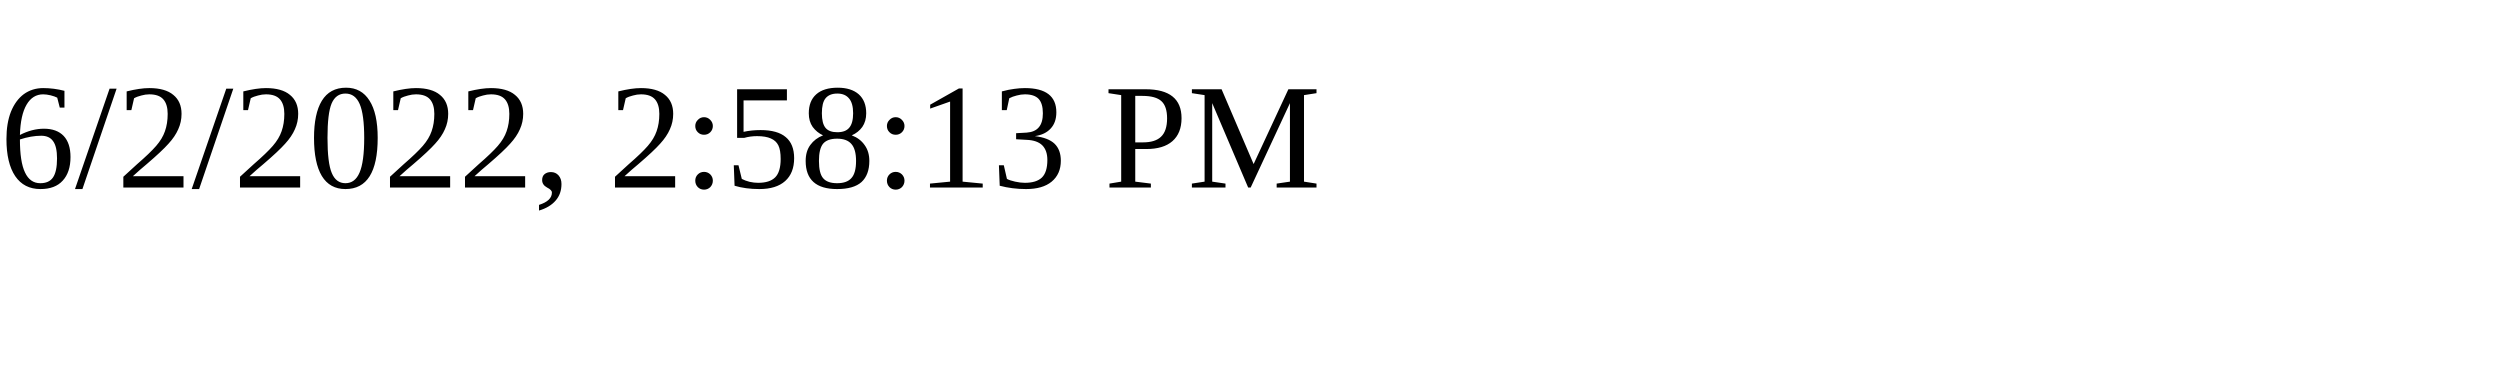
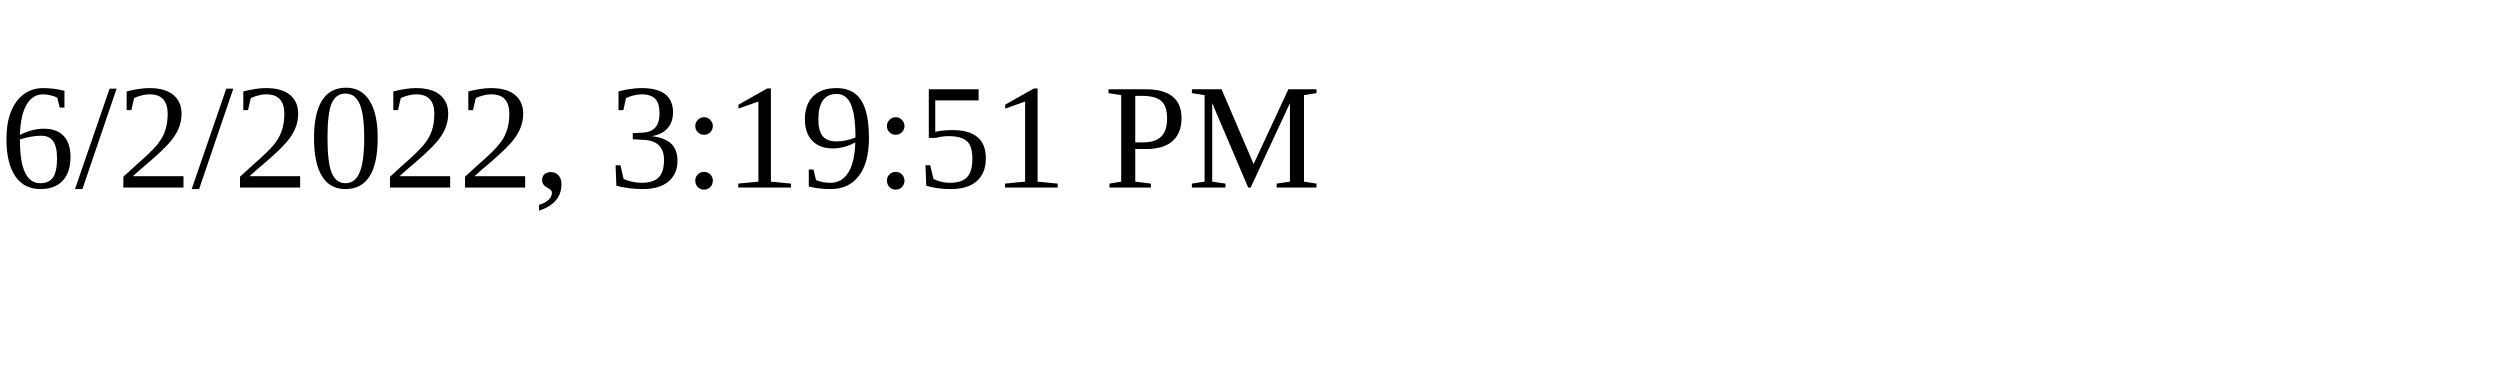
<svg xmlns="http://www.w3.org/2000/svg" height="30" width="200">
-   <text x="0" y="15">6/2/2022, 2:58:13 PM</text>
+   <text x="0" y="15">6/2/2022, 3:19:51 PM</text>
</svg>
